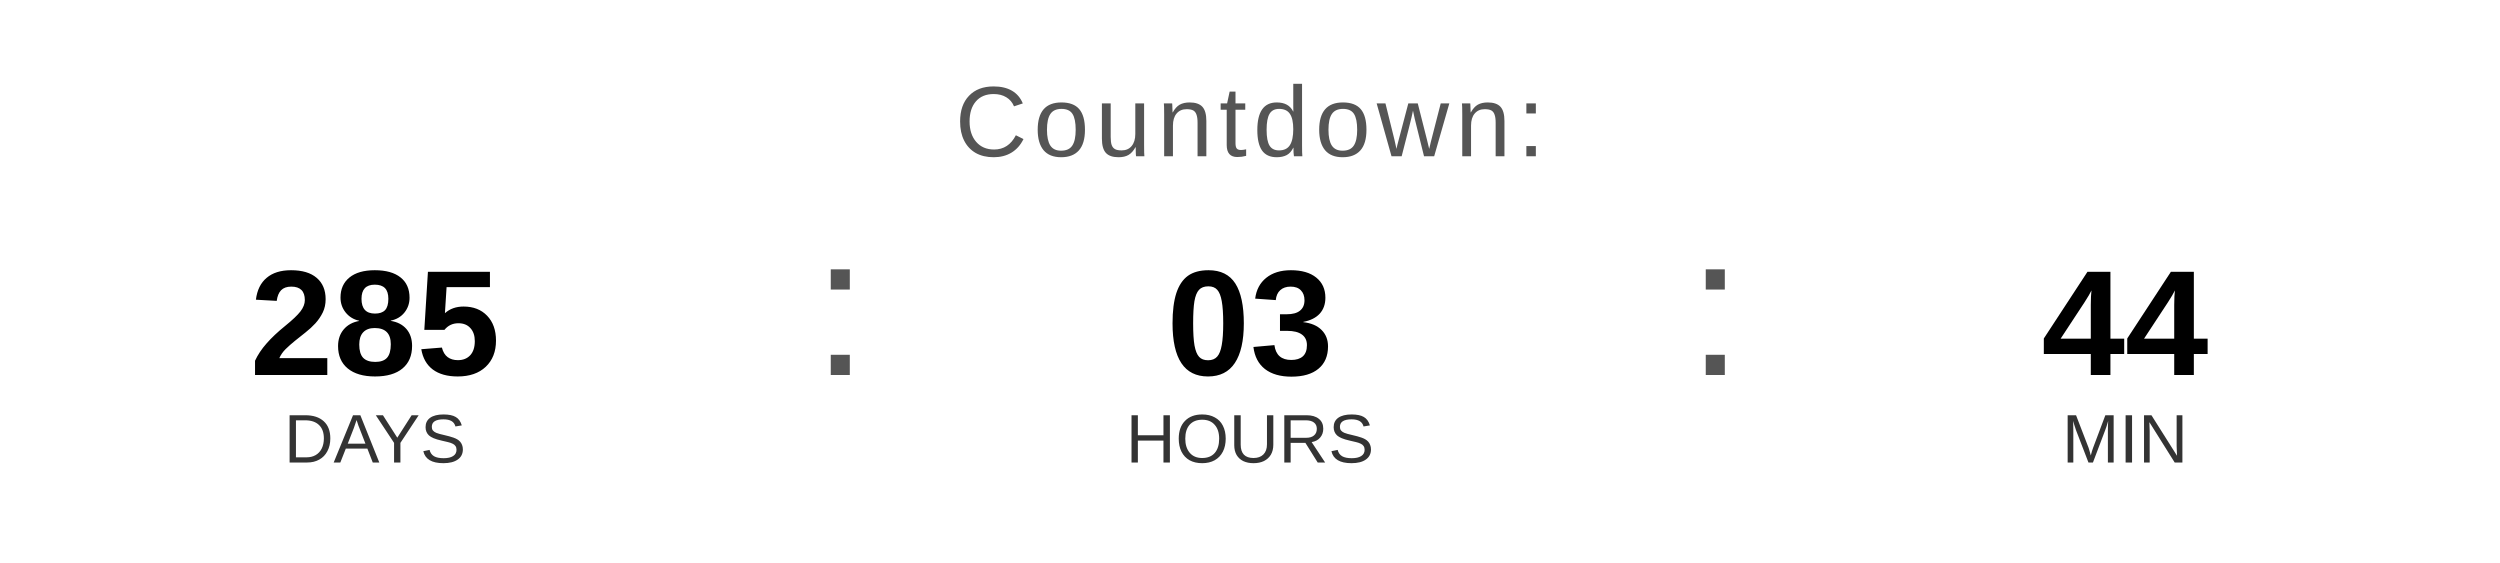
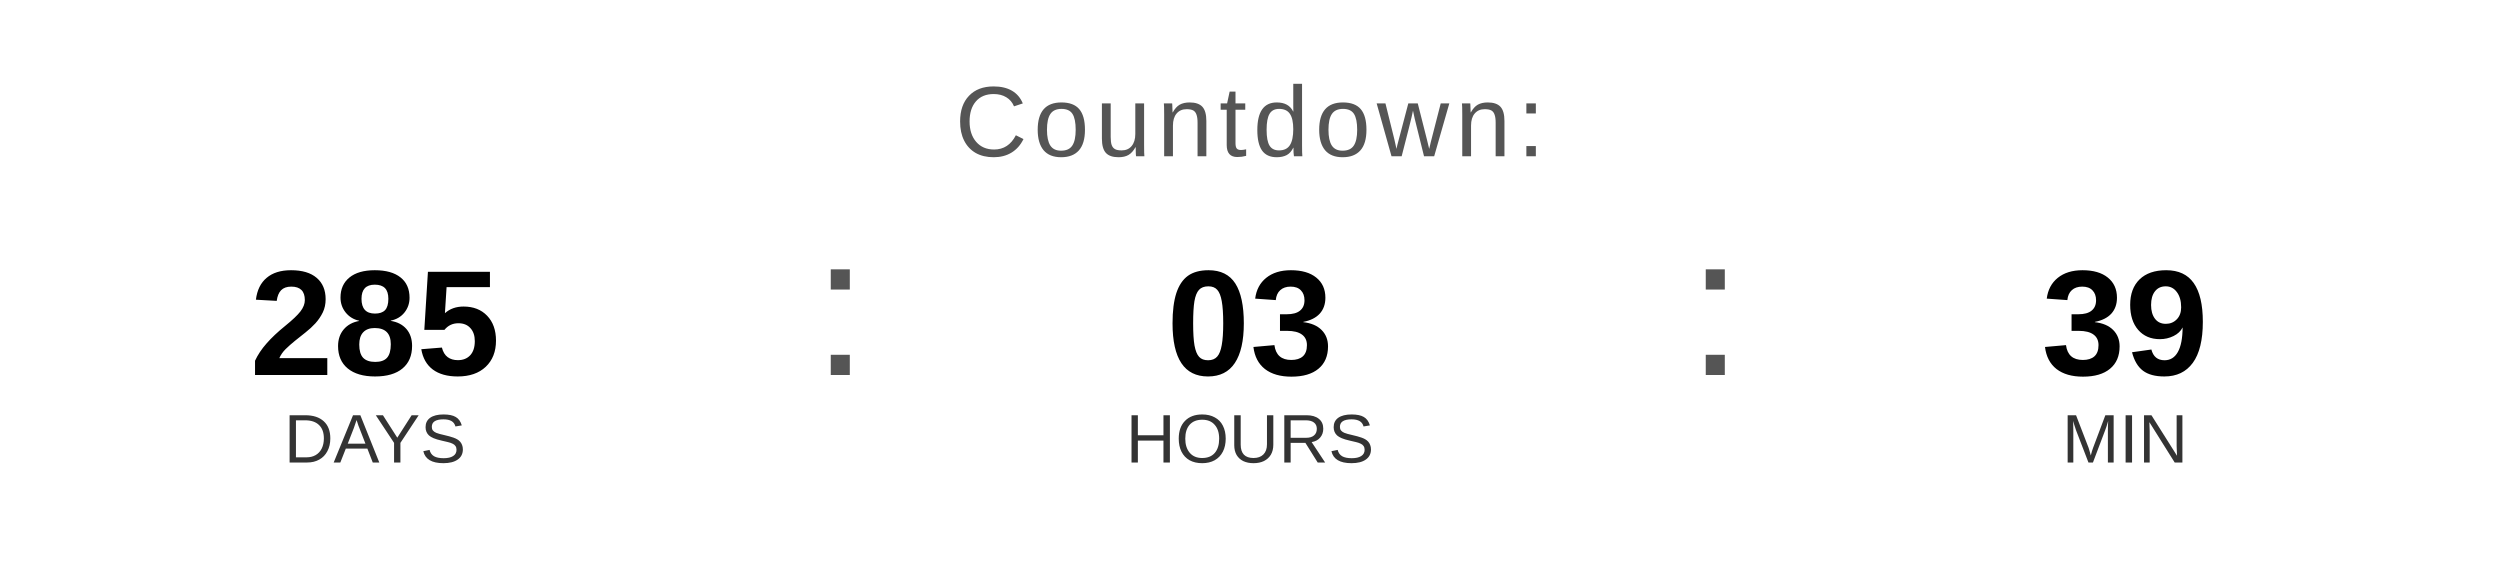
<svg xmlns="http://www.w3.org/2000/svg" width="400" height="90" viewBox="0 0 400 90">
  <text x="200" y="25" font-family="Arial, Helvetica, sans-serif" font-size="16" fill="#555555" text-anchor="middle" letter-spacing="1">
    Countdown:
  </text>
  <text x="60" y="60" font-family="Arial, Helvetica, sans-serif" font-size="24" font-weight="bold" fill="#000000" text-anchor="middle">285</text>
  <text x="60" y="74" font-family="Arial, Helvetica, sans-serif" font-size="11" fill="#333333" text-anchor="middle">DAYS</text>
  <text x="130" y="60" font-family="Arial, sans-serif" font-size="32" fill="#555555">:</text>
  <text x="200" y="60" font-family="Arial, Helvetica, sans-serif" font-size="24" font-weight="bold" fill="#000000" text-anchor="middle">03</text>
  <text x="200" y="74" font-family="Arial, Helvetica, sans-serif" font-size="11" fill="#333333" text-anchor="middle">HOURS</text>
  <text x="270" y="60" font-family="Arial, sans-serif" font-size="32" fill="#555555">:</text>
-   <text x="340" y="60" font-family="Arial, Helvetica, sans-serif" font-size="24" font-weight="bold" fill="#000000" text-anchor="middle">44</text>
+   <text x="340" y="60" font-family="Arial, Helvetica, sans-serif" font-size="24" font-weight="bold" fill="#000000" text-anchor="middle">39</text>
  <text x="340" y="74" font-family="Arial, Helvetica, sans-serif" font-size="11" fill="#333333" text-anchor="middle">MIN</text>
</svg>
